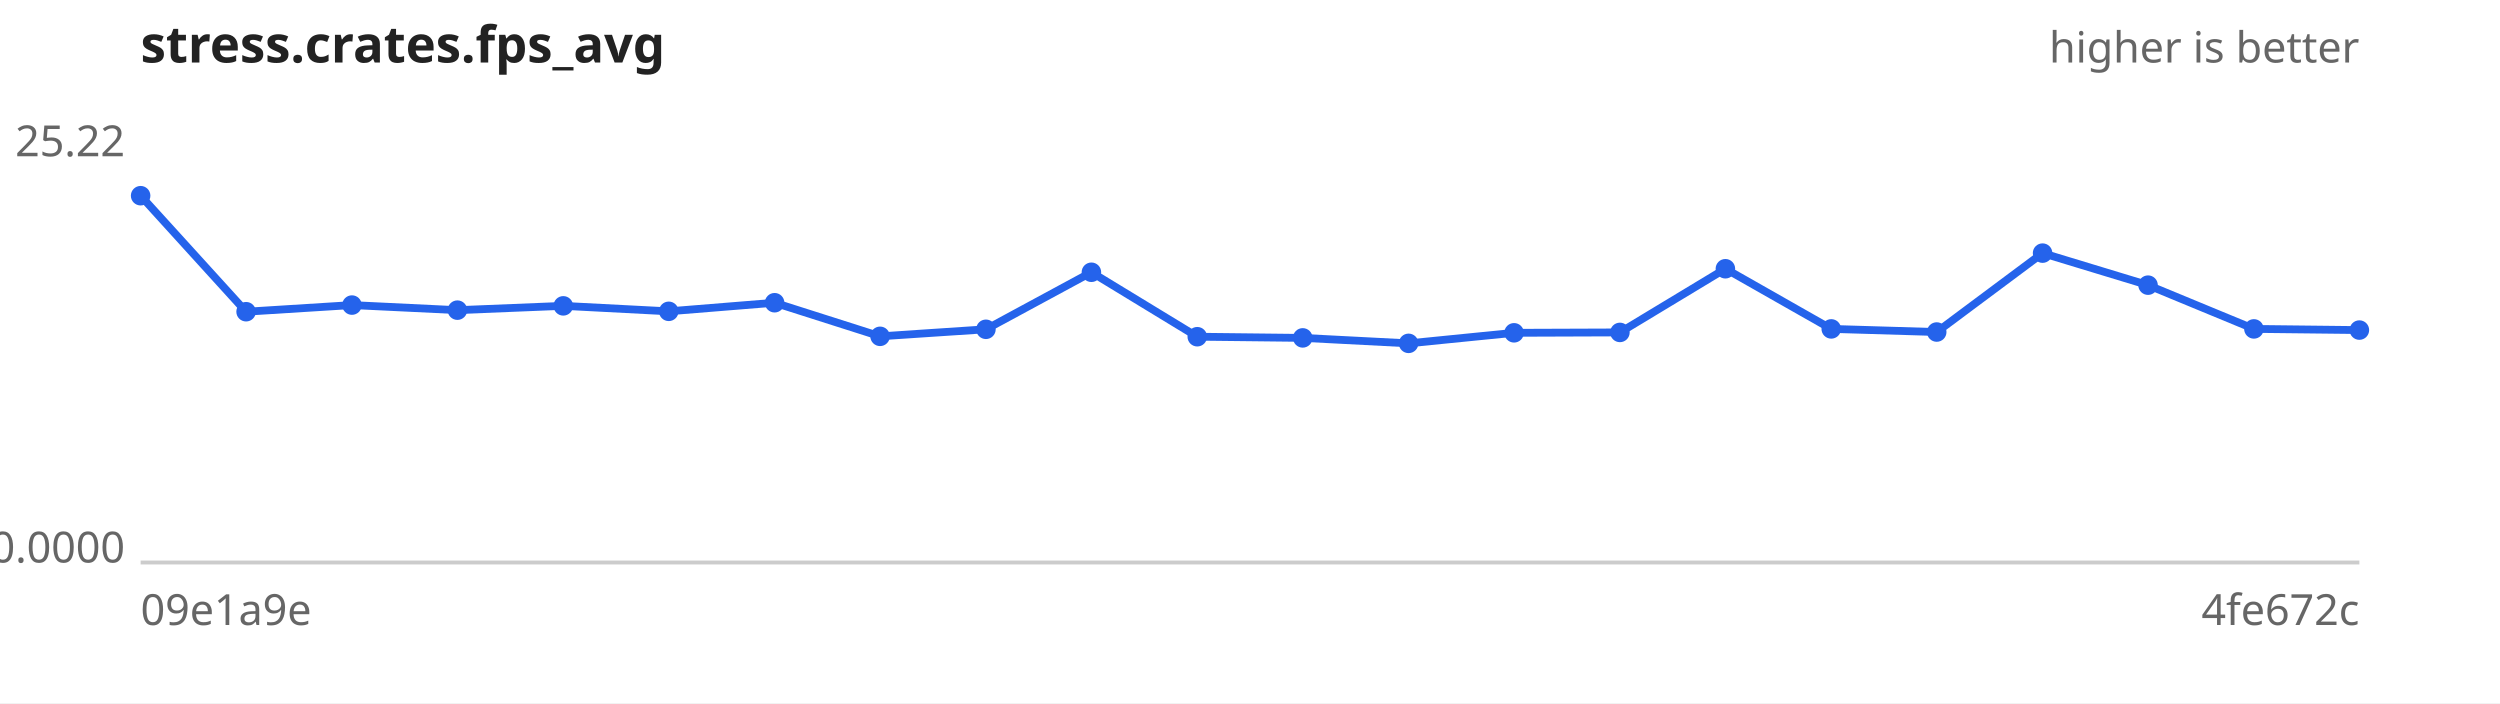
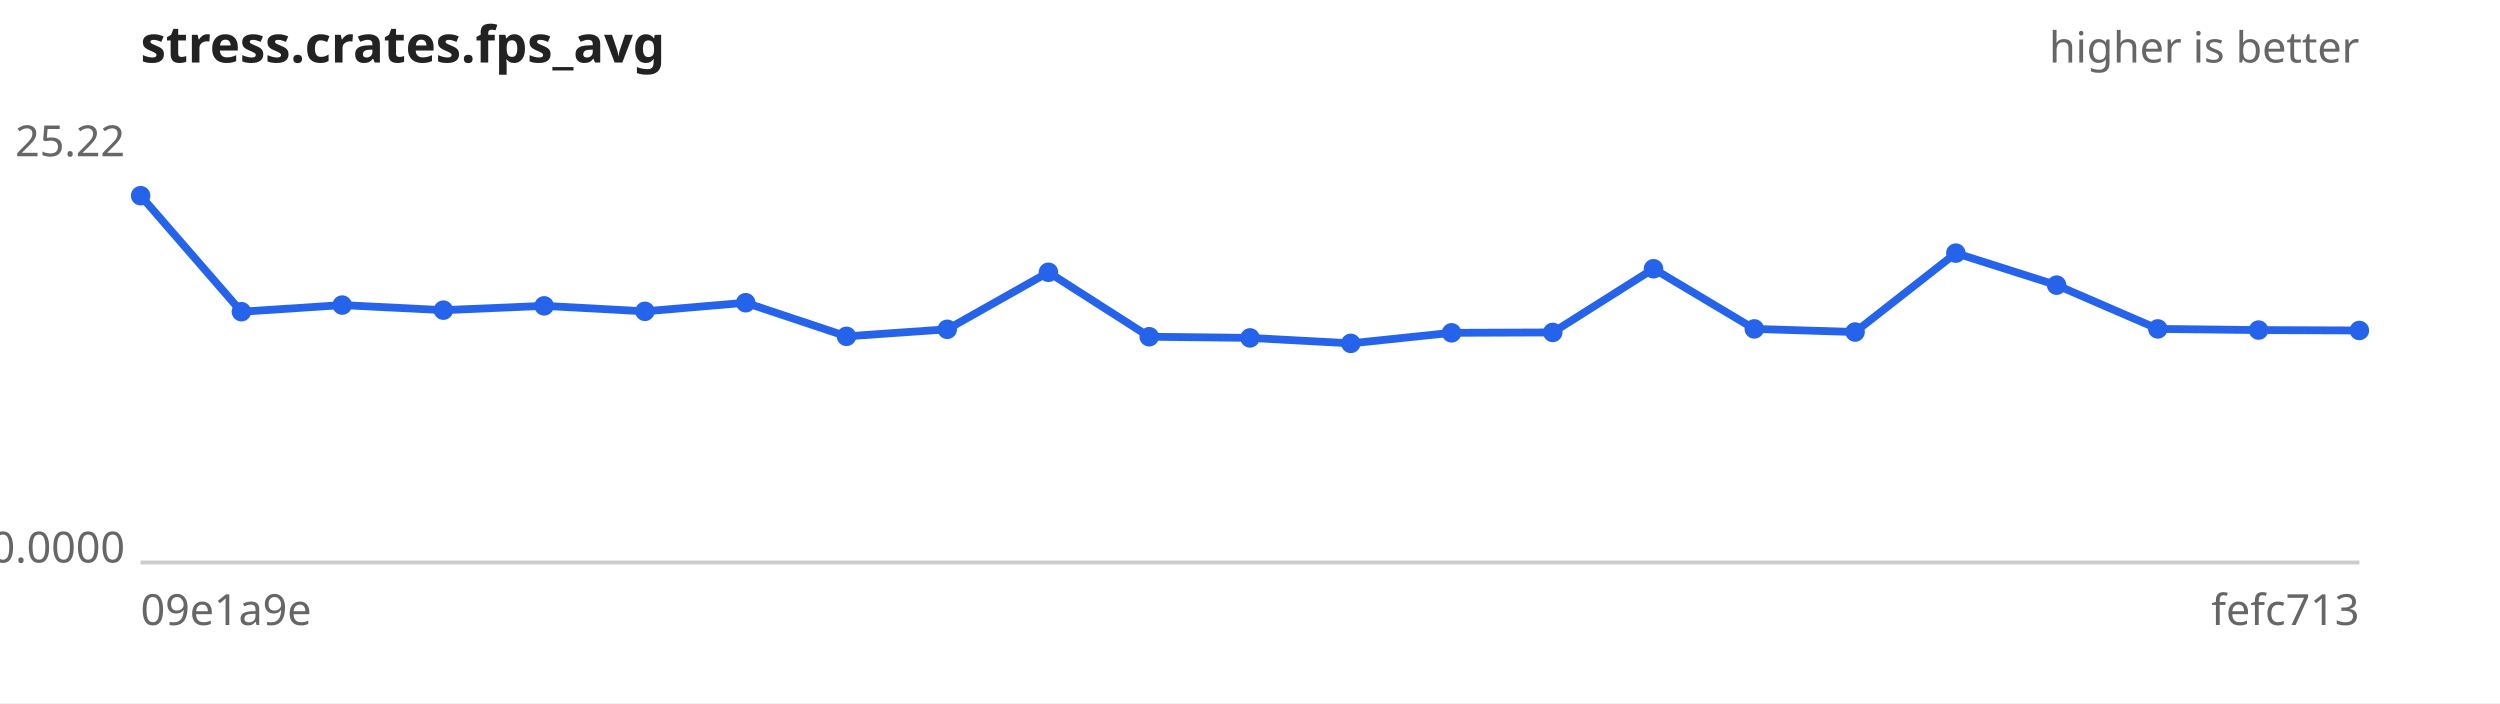
<svg xmlns="http://www.w3.org/2000/svg" width="640" height="180" viewBox="0 0 640 180" font-family="sans-serif" font-size="11">
  <rect width="640" height="180" fill="#ffffff" />
  <text x="36" y="16" font-size="13" font-weight="bold" fill="#222">stress.crates.fps_avg</text>
  <text x="604" y="16" text-anchor="end" fill="#666">higher is better</text>
  <line x1="36" y1="144" x2="604" y2="144" stroke="#ccc" />
  <text x="32" y="40.0" text-anchor="end" fill="#666">25.22</text>
  <text x="32" y="144.0" text-anchor="end" fill="#666">0.0000</text>
  <text x="36" y="160" fill="#666">09e1a9e</text>
-   <text x="604" y="160" text-anchor="end" fill="#666">4fe672c</text>
-   <path d="M36.0,50.1 L63.0,79.8 L90.1,78.1 L117.1,79.4 L144.2,78.3 L171.2,79.7 L198.3,77.5 L225.3,86.1 L252.4,84.3 L279.4,69.7 L306.5,86.2 L333.5,86.5 L360.6,87.9 L387.6,85.2 L414.7,85.1 L441.7,68.8 L468.8,84.2 L495.8,85.0 L522.9,64.8 L549.9,73.0 L577.0,84.2 L604.0,84.5" fill="none" stroke="#2563eb" stroke-width="2" />
+   <text x="604" y="160" text-anchor="end" fill="#666">fefc713</text>
+   <path d="M36.0,50.1 L61.8,79.8 L87.6,78.1 L113.5,79.4 L139.3,78.3 L165.1,79.7 L190.9,77.5 L216.7,86.1 L242.5,84.3 L268.4,69.7 L294.2,86.2 L320.0,86.5 L345.8,87.9 L371.6,85.2 L397.5,85.1 L423.3,68.8 L449.1,84.2 L474.9,85.0 L500.7,64.8 L526.5,73.0 L552.4,84.2 L578.2,84.5 L604.0,84.6" fill="none" stroke="#2563eb" stroke-width="2" />
  <g fill="#2563eb">
    <circle cx="36.0" cy="50.1" r="2.5" />
-     <circle cx="63.0" cy="79.8" r="2.5" />
-     <circle cx="90.1" cy="78.1" r="2.5" />
-     <circle cx="117.1" cy="79.4" r="2.5" />
-     <circle cx="144.2" cy="78.3" r="2.5" />
-     <circle cx="171.2" cy="79.7" r="2.5" />
-     <circle cx="198.3" cy="77.5" r="2.5" />
-     <circle cx="225.3" cy="86.1" r="2.5" />
-     <circle cx="252.4" cy="84.3" r="2.5" />
-     <circle cx="279.4" cy="69.7" r="2.5" />
-     <circle cx="306.5" cy="86.2" r="2.5" />
-     <circle cx="333.5" cy="86.5" r="2.5" />
-     <circle cx="360.6" cy="87.9" r="2.5" />
-     <circle cx="387.6" cy="85.2" r="2.5" />
-     <circle cx="414.7" cy="85.1" r="2.5" />
-     <circle cx="441.7" cy="68.8" r="2.5" />
-     <circle cx="468.8" cy="84.2" r="2.5" />
-     <circle cx="495.8" cy="85.0" r="2.5" />
-     <circle cx="522.9" cy="64.8" r="2.5" />
-     <circle cx="549.9" cy="73.0" r="2.5" />
-     <circle cx="577.0" cy="84.2" r="2.5" />
-     <circle cx="604.0" cy="84.5" r="2.5" />
+     <circle cx="61.8" cy="79.8" r="2.5" />
+     <circle cx="87.6" cy="78.1" r="2.5" />
+     <circle cx="113.5" cy="79.4" r="2.5" />
+     <circle cx="139.3" cy="78.3" r="2.5" />
+     <circle cx="165.1" cy="79.7" r="2.5" />
+     <circle cx="190.9" cy="77.5" r="2.5" />
+     <circle cx="216.7" cy="86.1" r="2.5" />
+     <circle cx="242.5" cy="84.3" r="2.5" />
+     <circle cx="268.4" cy="69.7" r="2.5" />
+     <circle cx="294.2" cy="86.2" r="2.5" />
+     <circle cx="320.0" cy="86.5" r="2.5" />
+     <circle cx="345.8" cy="87.9" r="2.5" />
+     <circle cx="371.6" cy="85.2" r="2.5" />
+     <circle cx="397.5" cy="85.1" r="2.5" />
+     <circle cx="423.3" cy="68.8" r="2.5" />
+     <circle cx="449.1" cy="84.2" r="2.5" />
+     <circle cx="474.9" cy="85.0" r="2.5" />
+     <circle cx="500.7" cy="64.8" r="2.5" />
+     <circle cx="526.5" cy="73.0" r="2.5" />
+     <circle cx="552.4" cy="84.2" r="2.5" />
+     <circle cx="578.2" cy="84.5" r="2.5" />
+     <circle cx="604.0" cy="84.6" r="2.5" />
  </g>
</svg>
